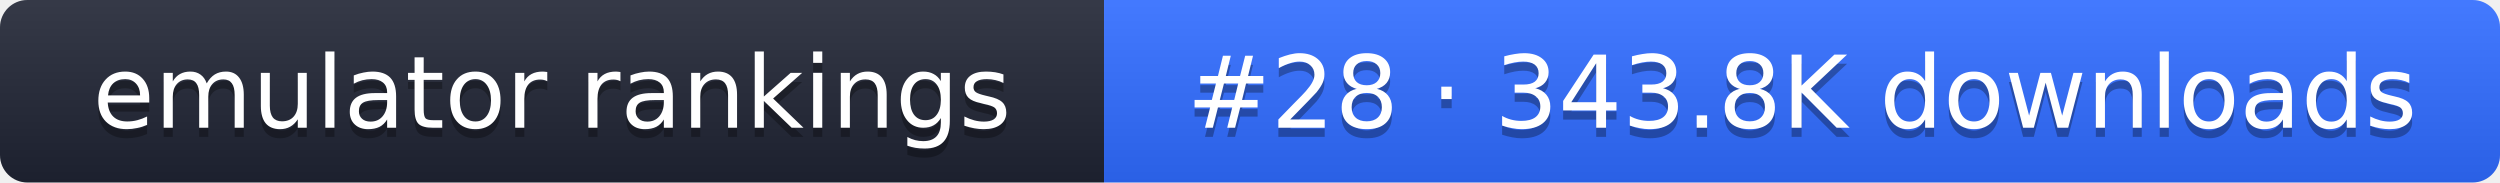
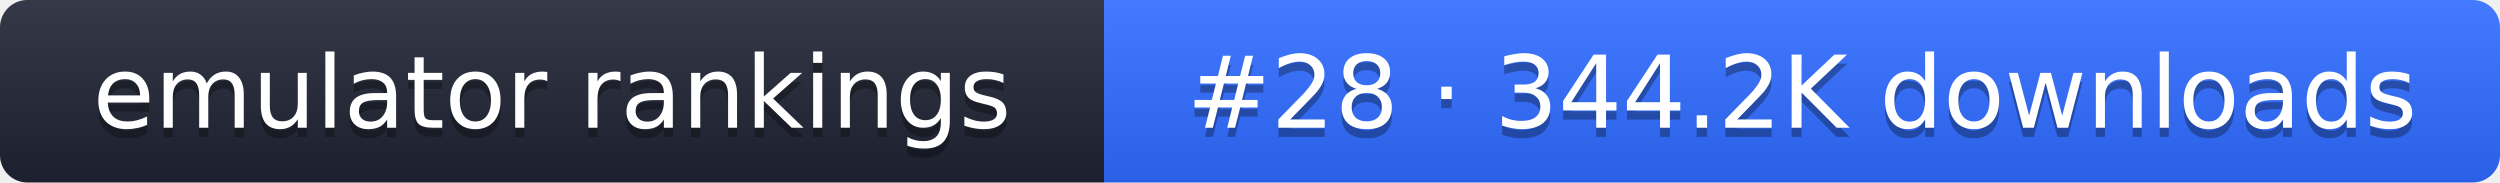
- <svg xmlns="http://www.w3.org/2000/svg" width="274" height="20" role="img" aria-label="emulator rankings: #28 · 343.8K downloads">
+ <svg xmlns="http://www.w3.org/2000/svg" width="274" height="20" role="img" aria-label="emulator rankings: #28 · 344.2K downloads">
  <linearGradient id="g" x2="0" y2="100%">
    <stop offset="0" stop-color="#fff" stop-opacity=".1" />
    <stop offset="1" stop-opacity=".1" />
  </linearGradient>
  <clipPath id="r">
    <rect width="274" height="20" rx="3" fill="#fff" />
  </clipPath>
  <g clip-path="url(#r)">
    <rect width="121" height="20" fill="#1f2433" />
    <rect x="121" width="153" height="20" fill="#2f6bff" />
    <rect width="274" height="20" fill="url(#g)" />
  </g>
  <g fill="#fff" text-anchor="middle" font-family="Verdana,DejaVu Sans,sans-serif" font-size="11">
    <text x="60.5" y="15" fill="#010101" fill-opacity=".3">emulator rankings</text>
    <text x="60.5" y="14">emulator rankings</text>
-     <text x="197.5" y="15" fill="#010101" fill-opacity=".3">#28 · 343.8K downloads</text>
-     <text x="197.5" y="14">#28 · 343.8K downloads</text>
+     <text x="197.5" y="15" fill="#010101" fill-opacity=".3">#28 · 344.2K downloads</text>
+     <text x="197.5" y="14">#28 · 344.2K downloads</text>
  </g>
</svg>
